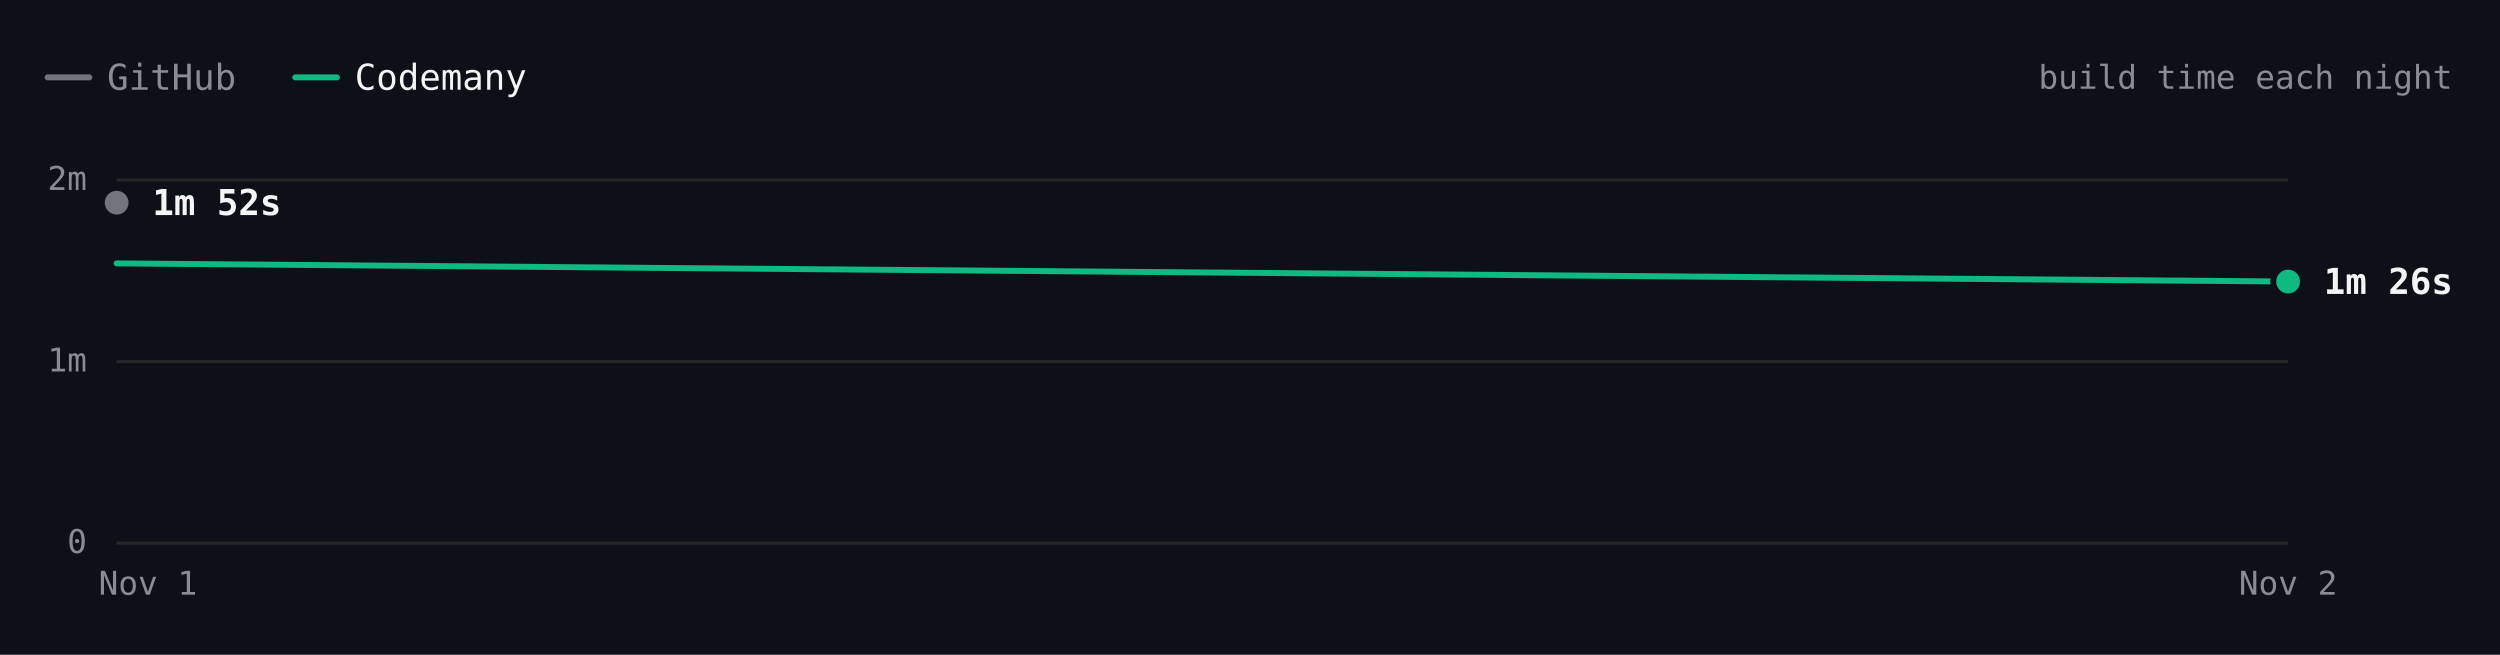
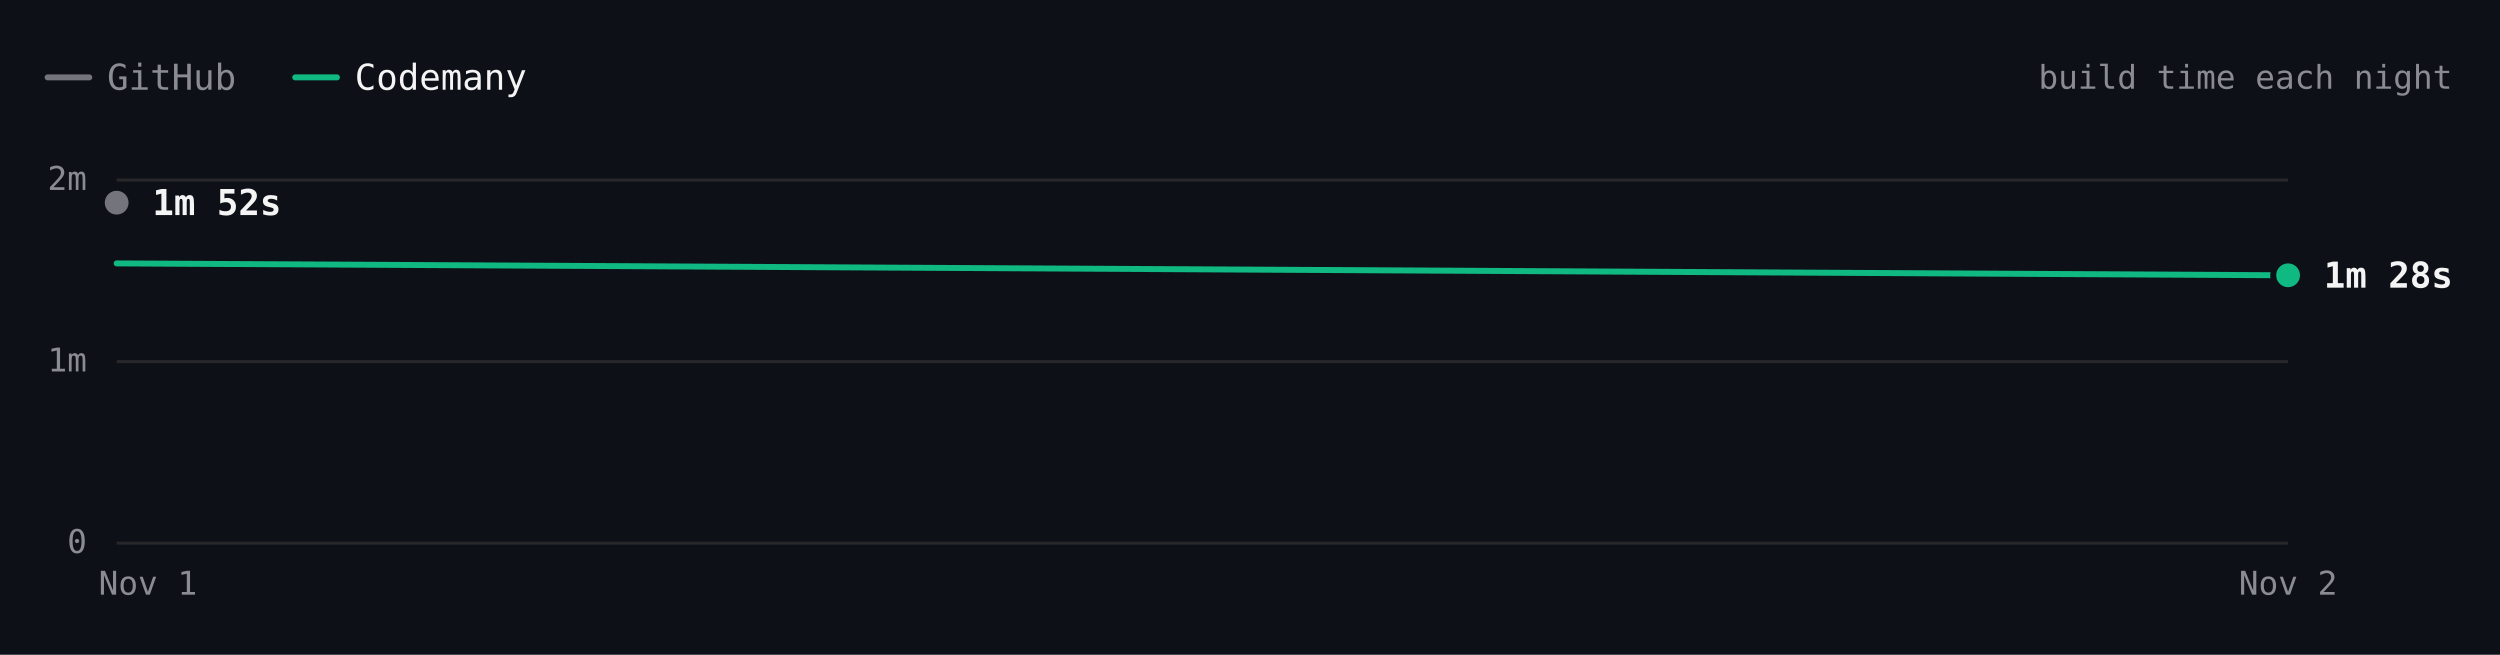
- <svg xmlns="http://www.w3.org/2000/svg" viewBox="0 0 840 220" width="840" height="220" role="img" aria-label="Excalidraw build time each night over 2 nights. Latest: GitHub 1m 52s, Codemany 1m 26s. Overall: 1.3× faster." font-family="'JetBrains Mono', ui-monospace, SFMono-Regular, Menlo, monospace" style="max-width:100%;height:auto;font-variant-numeric:tabular-nums">
+ <svg xmlns="http://www.w3.org/2000/svg" viewBox="0 0 840 220" width="840" height="220" role="img" aria-label="Excalidraw build time each night over 2 nights. Latest: GitHub 1m 52s, Codemany 1m 28s. Overall: 1.2× faster." font-family="'JetBrains Mono', ui-monospace, SFMono-Regular, Menlo, monospace" style="max-width:100%;height:auto;font-variant-numeric:tabular-nums">
  <rect width="840" height="220" fill="#0d1117" />
  <path d="M16 26h14" stroke="#74747c" stroke-width="2" stroke-linecap="round" />
  <text x="36" y="26" font-size="12" fill="#8b8b94" dominant-baseline="central">GitHub</text>
  <path d="M99.2 26h14" stroke="#10b981" stroke-width="2" stroke-linecap="round" />
  <text x="119.2" y="26" font-size="12" fill="#f4f4f5" dominant-baseline="central">Codemany</text>
  <text x="824" y="26" font-size="11" fill="#8b8b94" text-anchor="end" dominant-baseline="central">build time each night</text>
  <path d="M39.2 182.5L768.8 182.5" stroke="#27272a" stroke-width="1" fill="none" />
  <text x="29.2" y="182" font-size="11" fill="#8b8b94" text-anchor="end" dominant-baseline="central">0</text>
  <path d="M39.2 121.5L768.8 121.5" stroke="#27272a" stroke-width="1" fill="none" />
  <text x="29.2" y="121" font-size="11" fill="#8b8b94" text-anchor="end" dominant-baseline="central">1m</text>
  <path d="M39.2 60.5L768.8 60.5" stroke="#27272a" stroke-width="1" fill="none" />
  <text x="29.2" y="60" font-size="11" fill="#8b8b94" text-anchor="end" dominant-baseline="central">2m</text>
  <text x="768.8" y="196" font-size="11" fill="#8b8b94" text-anchor="middle" dominant-baseline="central">Nov 2</text>
  <text x="49.7" y="196" font-size="11" fill="#8b8b94" text-anchor="middle" dominant-baseline="central">Nov 1</text>
  <path d="M39.2 68.1" fill="none" stroke="#74747c" stroke-width="2" stroke-linecap="round" stroke-linejoin="round" />
-   <path d="M39.2 88.5L768.8 94.6" fill="none" stroke="#10b981" stroke-width="2" stroke-linecap="round" stroke-linejoin="round" />
+   <path d="M39.2 88.5L768.8 92.5" fill="none" stroke="#10b981" stroke-width="2" stroke-linecap="round" stroke-linejoin="round" />
  <circle cx="39.2" cy="68.1" r="6" fill="#0d1117" />
  <circle cx="39.2" cy="68.1" r="4" fill="#74747c" />
  <text x="51.2" y="68.1" font-size="12" fill="#f4f4f5" font-weight="600" dominant-baseline="central">1m 52s</text>
-   <circle cx="768.8" cy="94.6" r="6" fill="#0d1117" />
-   <circle cx="768.8" cy="94.6" r="4" fill="#10b981" />
-   <text x="780.8" y="94.6" font-size="12" fill="#f4f4f5" font-weight="600" dominant-baseline="central">1m 26s</text>
+   <circle cx="768.8" cy="92.5" r="6" fill="#0d1117" />
+   <circle cx="768.8" cy="92.5" r="4" fill="#10b981" />
+   <text x="780.8" y="92.5" font-size="12" fill="#f4f4f5" font-weight="600" dominant-baseline="central">1m 28s</text>
  <circle class="bench-mark" cx="39.2" cy="68.1" r="12" fill="#0d1117" fill-opacity="0" data-tip="Excalidraw · GitHub · 1m 52s · Nov 1" data-href="https://github.com/codemanyhq/bench-private/actions/runs/41359852763/job/125007760205" style="cursor:pointer" />
  <circle class="bench-mark" cx="39.2" cy="88.5" r="12" fill="#0d1117" fill-opacity="0" data-tip="Excalidraw · Codemany · 1m 32s · Nov 1" data-href="https://github.com/codemanyhq/bench/actions/runs/41189686531/job/124809425519" style="cursor:pointer" />
-   <circle class="bench-mark" cx="768.8" cy="94.6" r="12" fill="#0d1117" fill-opacity="0" data-tip="Excalidraw · Codemany · 1m 26s · Nov 2" data-href="https://github.com/codemanyhq/bench/actions/runs/41463011032/job/125336739811" style="cursor:pointer" />
+   <circle class="bench-mark" cx="768.8" cy="92.5" r="12" fill="#0d1117" fill-opacity="0" data-tip="Excalidraw · Codemany · 1m 28s · Nov 2" data-href="https://github.com/codemanyhq/bench/actions/runs/41473405389/job/125372676806" style="cursor:pointer" />
</svg>
